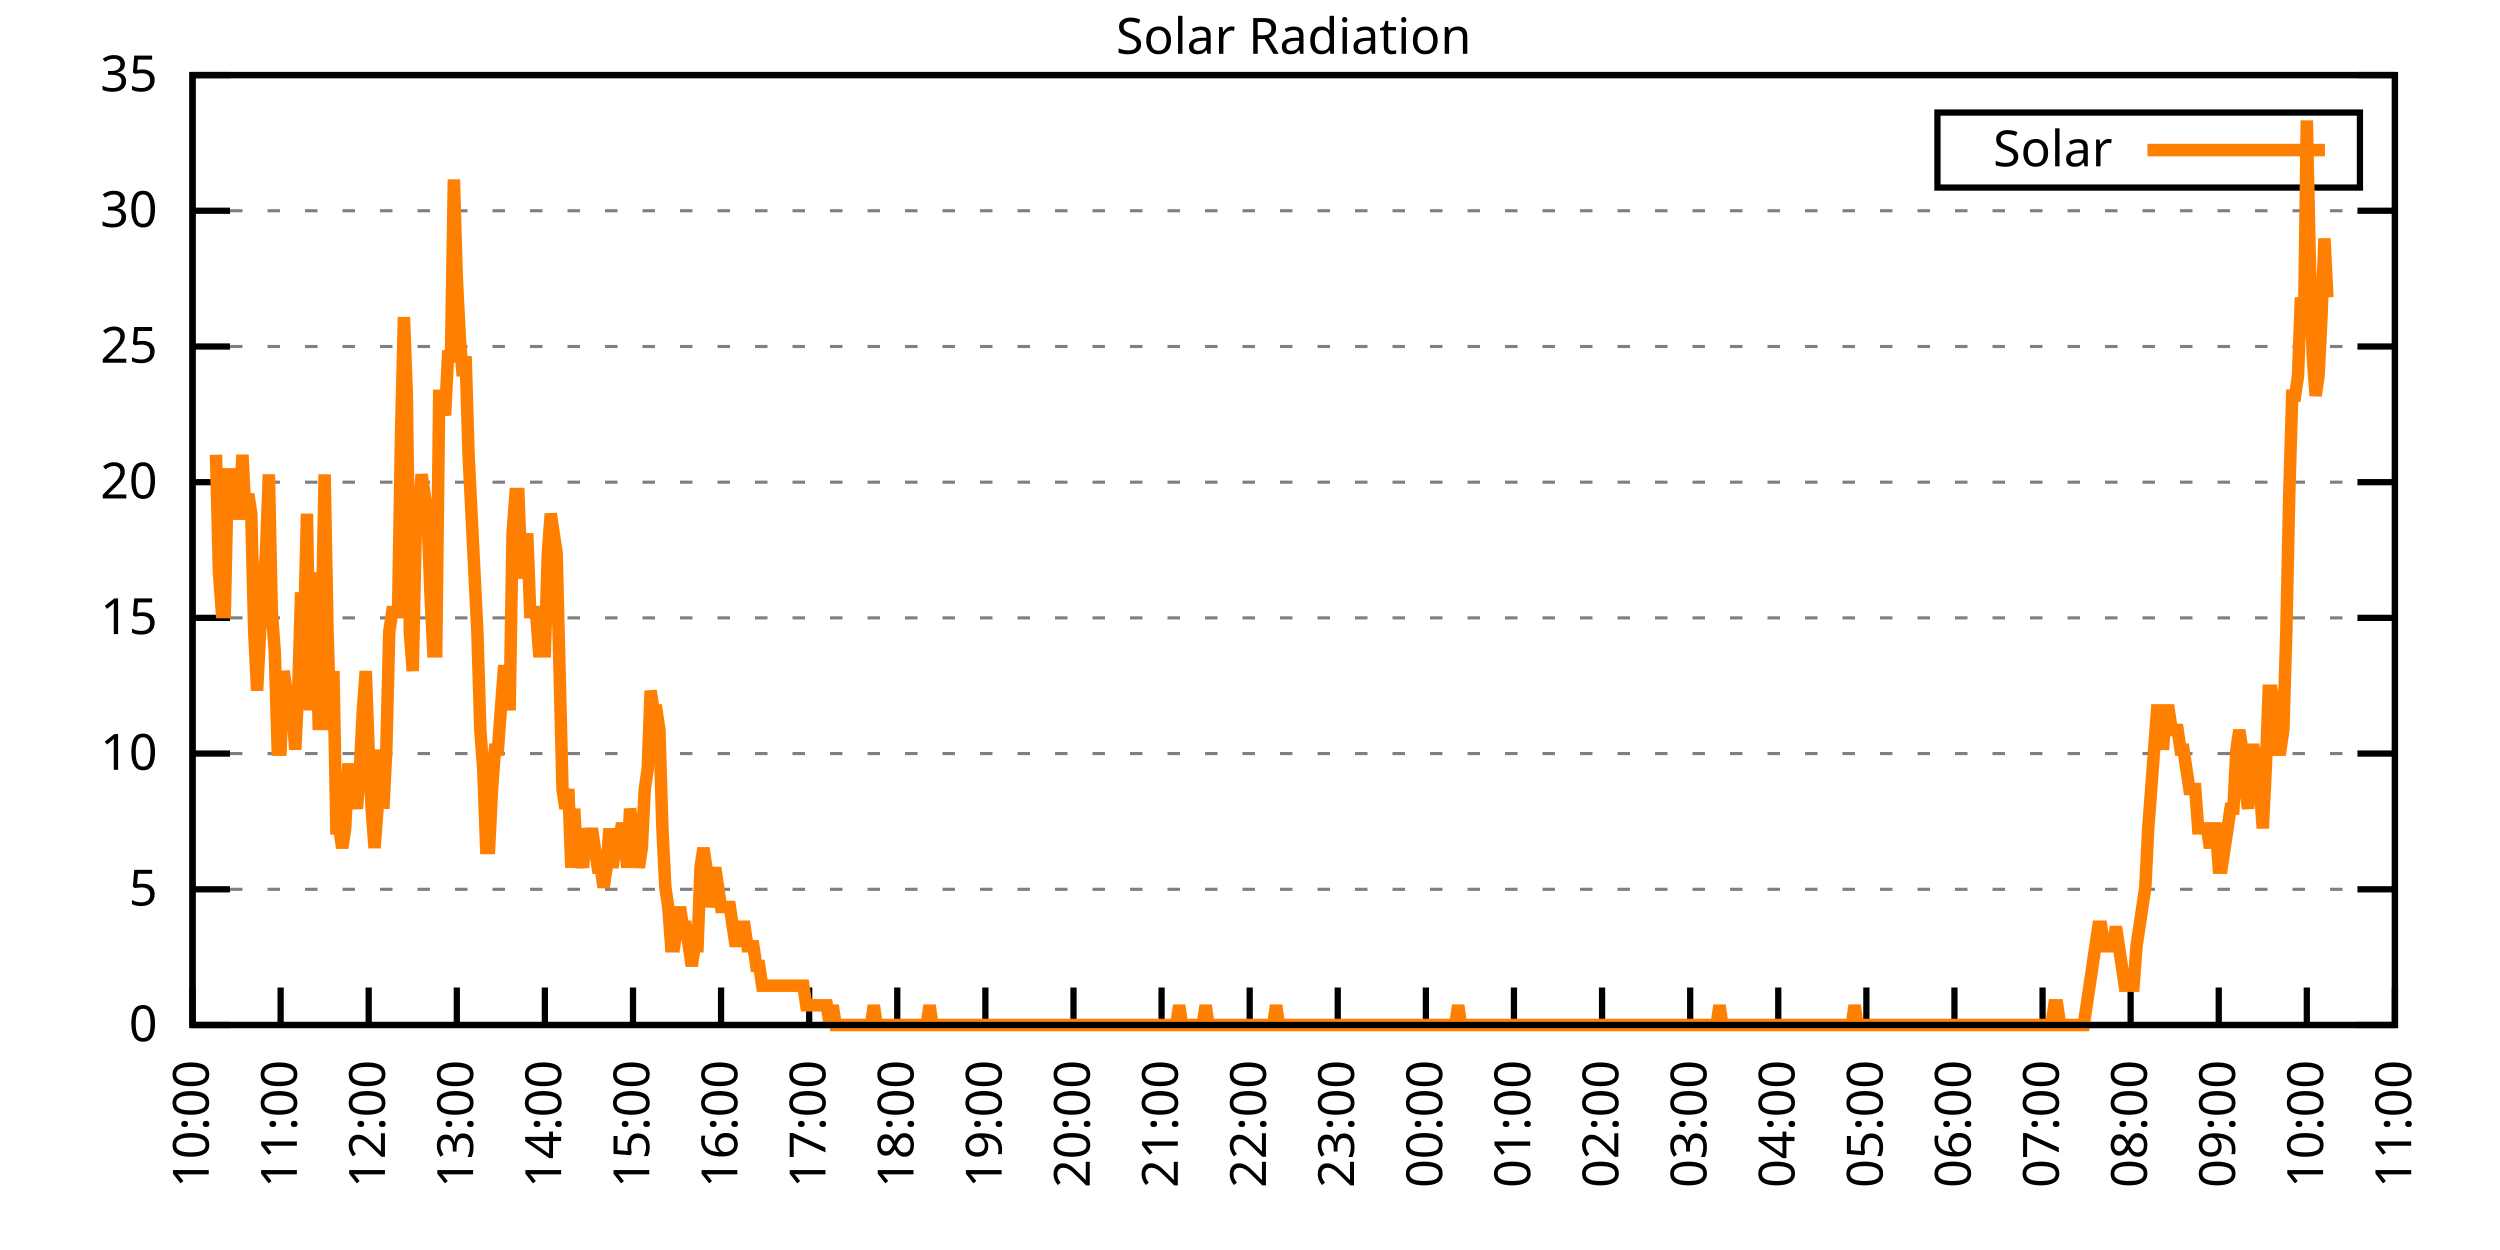
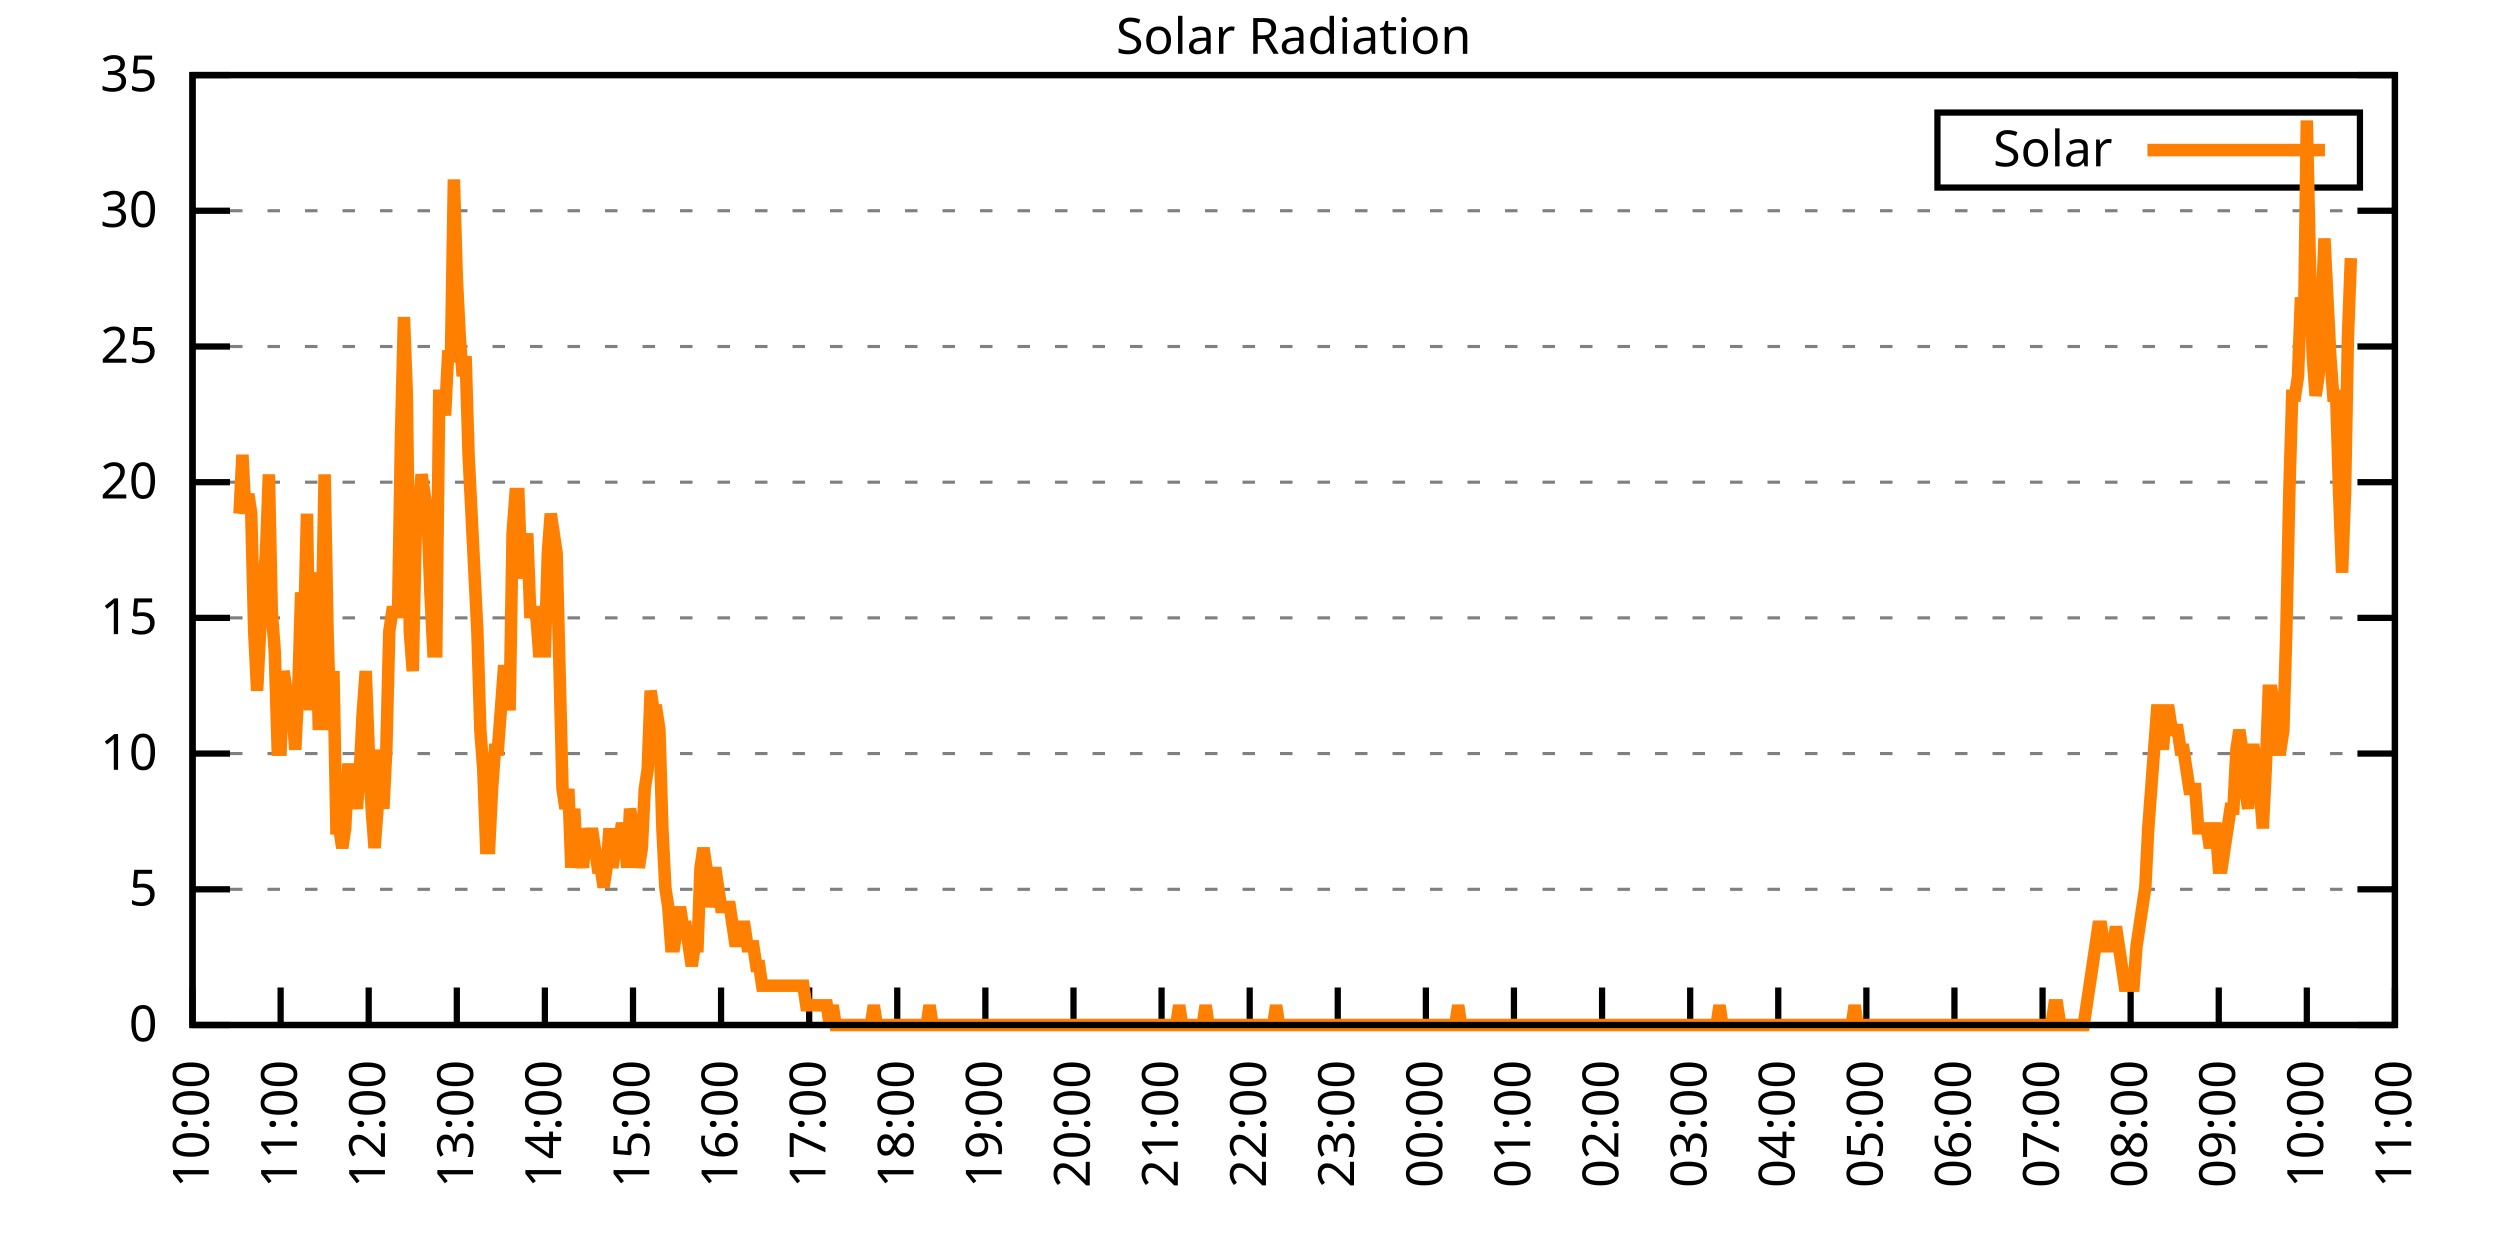
<svg xmlns="http://www.w3.org/2000/svg" xmlns:xlink="http://www.w3.org/1999/xlink" width="400" height="200" viewBox="0 0 400 200">
  <g id="gnuplot_canvas">
    <rect x="0" y="0" width="400" height="200" fill="none" />
    <defs>
      <circle id="gpDot" r="0.5" stroke-width="0.5" stroke="currentColor" />
      <path id="gpPt0" stroke-width="0.333" stroke="currentColor" d="M-1,0 h2 M0,-1 v2" />
      <path id="gpPt1" stroke-width="0.333" stroke="currentColor" d="M-1,-1 L1,1 M1,-1 L-1,1" />
      <path id="gpPt2" stroke-width="0.333" stroke="currentColor" d="M-1,0 L1,0 M0,-1 L0,1 M-1,-1 L1,1 M-1,1 L1,-1" />
      <rect id="gpPt3" stroke-width="0.333" stroke="currentColor" x="-1" y="-1" width="2" height="2" />
      <rect id="gpPt4" stroke-width="0.333" stroke="currentColor" fill="currentColor" x="-1" y="-1" width="2" height="2" />
      <circle id="gpPt5" stroke-width="0.333" stroke="currentColor" cx="0" cy="0" r="1" />
      <use xlink:href="#gpPt5" id="gpPt6" fill="currentColor" stroke="none" />
      <path id="gpPt7" stroke-width="0.333" stroke="currentColor" d="M0,-1.33 L-1.33,0.67 L1.33,0.67 z" />
      <use xlink:href="#gpPt7" id="gpPt8" fill="currentColor" stroke="none" />
      <use xlink:href="#gpPt7" id="gpPt9" stroke="currentColor" transform="rotate(180)" />
      <use xlink:href="#gpPt9" id="gpPt10" fill="currentColor" stroke="none" />
      <use xlink:href="#gpPt3" id="gpPt11" stroke="currentColor" transform="rotate(45)" />
      <use xlink:href="#gpPt11" id="gpPt12" fill="currentColor" stroke="none" />
      <path id="gpPt13" stroke-width="0.333" stroke="currentColor" d="M0,1.330 L1.265,0.411 L0.782,-1.067 L-0.782,-1.076 L-1.265,0.411 z" />
      <use xlink:href="#gpPt13" id="gpPt14" fill="currentColor" stroke="none" />
      <filter id="textbox" filterUnits="objectBoundingBox" x="0" y="0" height="1" width="1">
        <feFlood flood-color="white" flood-opacity="1" result="bgnd" />
        <feComposite in="SourceGraphic" in2="bgnd" operator="atop" />
      </filter>
      <filter id="greybox" filterUnits="objectBoundingBox" x="0" y="0" height="1" width="1">
        <feFlood flood-color="lightgrey" flood-opacity="1" result="grey" />
        <feComposite in="SourceGraphic" in2="grey" operator="atop" />
      </filter>
    </defs>
    <g fill="none" color="white" stroke="currentColor" stroke-width="1.00" stroke-linecap="butt" stroke-linejoin="miter">
</g>
    <g fill="none" color="black" stroke="currentColor" stroke-width="1.00" stroke-linecap="butt" stroke-linejoin="miter">
      <g stroke="none" shape-rendering="crispEdges">
        <polygon fill="rgb(255, 255, 255)" points="30.80,164.00 383.18,164.00 383.18,12.02 30.80,12.02 " />
      </g>
    </g>
    <g fill="none" color="black" stroke="currentColor" stroke-width="1.00" stroke-linecap="butt" stroke-linejoin="miter">
</g>
    <g fill="none" color="black" stroke="black" stroke-width="0.50" stroke-linecap="butt" stroke-linejoin="miter">
</g>
    <g fill="none" color="gray" stroke="currentColor" stroke-width="0.50" stroke-linecap="butt" stroke-linejoin="miter">
      <path stroke="gray" stroke-dasharray="2,4" class="gridline" d="M30.80,164.00 L383.19,164.00  " />
    </g>
    <g fill="none" color="gray" stroke="gray" stroke-width="1.00" stroke-linecap="butt" stroke-linejoin="miter">
</g>
    <g fill="none" color="black" stroke="currentColor" stroke-width="1.00" stroke-linecap="butt" stroke-linejoin="miter">
      <path stroke="black" d="M30.80,164.00 L36.80,164.00 M383.19,164.00 L377.19,164.00  " />
      <g transform="translate(25.20,166.60)" stroke="none" fill="black" font-family="Sans" font-size="8.00" text-anchor="end">
        <text>
          <tspan font-family="Sans"> 0</tspan>
        </text>
      </g>
    </g>
    <g fill="none" color="black" stroke="currentColor" stroke-width="1.00" stroke-linecap="butt" stroke-linejoin="miter">
</g>
    <g fill="none" color="black" stroke="black" stroke-width="0.50" stroke-linecap="butt" stroke-linejoin="miter">
</g>
    <g fill="none" color="gray" stroke="currentColor" stroke-width="0.50" stroke-linecap="butt" stroke-linejoin="miter">
      <path stroke="gray" stroke-dasharray="2,4" class="gridline" d="M30.80,142.29 L383.19,142.29  " />
    </g>
    <g fill="none" color="gray" stroke="gray" stroke-width="1.00" stroke-linecap="butt" stroke-linejoin="miter">
</g>
    <g fill="none" color="black" stroke="currentColor" stroke-width="1.00" stroke-linecap="butt" stroke-linejoin="miter">
      <path stroke="black" d="M30.80,142.29 L36.80,142.29 M383.19,142.29 L377.19,142.29  " />
      <g transform="translate(25.20,144.89)" stroke="none" fill="black" font-family="Sans" font-size="8.00" text-anchor="end">
        <text>
          <tspan font-family="Sans"> 5</tspan>
        </text>
      </g>
    </g>
    <g fill="none" color="black" stroke="currentColor" stroke-width="1.00" stroke-linecap="butt" stroke-linejoin="miter">
</g>
    <g fill="none" color="black" stroke="black" stroke-width="0.50" stroke-linecap="butt" stroke-linejoin="miter">
</g>
    <g fill="none" color="gray" stroke="currentColor" stroke-width="0.50" stroke-linecap="butt" stroke-linejoin="miter">
      <path stroke="gray" stroke-dasharray="2,4" class="gridline" d="M30.80,120.57 L383.19,120.57  " />
    </g>
    <g fill="none" color="gray" stroke="gray" stroke-width="1.00" stroke-linecap="butt" stroke-linejoin="miter">
</g>
    <g fill="none" color="black" stroke="currentColor" stroke-width="1.00" stroke-linecap="butt" stroke-linejoin="miter">
      <path stroke="black" d="M30.80,120.57 L36.80,120.57 M383.19,120.57 L377.19,120.57  " />
      <g transform="translate(25.20,123.17)" stroke="none" fill="black" font-family="Sans" font-size="8.00" text-anchor="end">
        <text>
          <tspan font-family="Sans"> 10</tspan>
        </text>
      </g>
    </g>
    <g fill="none" color="black" stroke="currentColor" stroke-width="1.00" stroke-linecap="butt" stroke-linejoin="miter">
</g>
    <g fill="none" color="black" stroke="black" stroke-width="0.50" stroke-linecap="butt" stroke-linejoin="miter">
</g>
    <g fill="none" color="gray" stroke="currentColor" stroke-width="0.50" stroke-linecap="butt" stroke-linejoin="miter">
      <path stroke="gray" stroke-dasharray="2,4" class="gridline" d="M30.80,98.86 L383.19,98.86  " />
    </g>
    <g fill="none" color="gray" stroke="gray" stroke-width="1.00" stroke-linecap="butt" stroke-linejoin="miter">
</g>
    <g fill="none" color="black" stroke="currentColor" stroke-width="1.00" stroke-linecap="butt" stroke-linejoin="miter">
      <path stroke="black" d="M30.80,98.86 L36.80,98.86 M383.19,98.86 L377.19,98.86  " />
      <g transform="translate(25.20,101.46)" stroke="none" fill="black" font-family="Sans" font-size="8.00" text-anchor="end">
        <text>
          <tspan font-family="Sans"> 15</tspan>
        </text>
      </g>
    </g>
    <g fill="none" color="black" stroke="currentColor" stroke-width="1.00" stroke-linecap="butt" stroke-linejoin="miter">
</g>
    <g fill="none" color="black" stroke="black" stroke-width="0.50" stroke-linecap="butt" stroke-linejoin="miter">
</g>
    <g fill="none" color="gray" stroke="currentColor" stroke-width="0.50" stroke-linecap="butt" stroke-linejoin="miter">
      <path stroke="gray" stroke-dasharray="2,4" class="gridline" d="M30.80,77.15 L383.19,77.15  " />
    </g>
    <g fill="none" color="gray" stroke="gray" stroke-width="1.00" stroke-linecap="butt" stroke-linejoin="miter">
</g>
    <g fill="none" color="black" stroke="currentColor" stroke-width="1.00" stroke-linecap="butt" stroke-linejoin="miter">
      <path stroke="black" d="M30.80,77.15 L36.80,77.15 M383.19,77.15 L377.19,77.15  " />
      <g transform="translate(25.20,79.75)" stroke="none" fill="black" font-family="Sans" font-size="8.00" text-anchor="end">
        <text>
          <tspan font-family="Sans"> 20</tspan>
        </text>
      </g>
    </g>
    <g fill="none" color="black" stroke="currentColor" stroke-width="1.00" stroke-linecap="butt" stroke-linejoin="miter">
</g>
    <g fill="none" color="black" stroke="black" stroke-width="0.50" stroke-linecap="butt" stroke-linejoin="miter">
</g>
    <g fill="none" color="gray" stroke="currentColor" stroke-width="0.50" stroke-linecap="butt" stroke-linejoin="miter">
      <path stroke="gray" stroke-dasharray="2,4" class="gridline" d="M30.80,55.44 L383.19,55.44  " />
    </g>
    <g fill="none" color="gray" stroke="gray" stroke-width="1.00" stroke-linecap="butt" stroke-linejoin="miter">
</g>
    <g fill="none" color="black" stroke="currentColor" stroke-width="1.00" stroke-linecap="butt" stroke-linejoin="miter">
      <path stroke="black" d="M30.80,55.44 L36.80,55.44 M383.19,55.44 L377.19,55.44  " />
      <g transform="translate(25.20,58.04)" stroke="none" fill="black" font-family="Sans" font-size="8.00" text-anchor="end">
        <text>
          <tspan font-family="Sans"> 25</tspan>
        </text>
      </g>
    </g>
    <g fill="none" color="black" stroke="currentColor" stroke-width="1.00" stroke-linecap="butt" stroke-linejoin="miter">
</g>
    <g fill="none" color="black" stroke="black" stroke-width="0.50" stroke-linecap="butt" stroke-linejoin="miter">
</g>
    <g fill="none" color="gray" stroke="currentColor" stroke-width="0.50" stroke-linecap="butt" stroke-linejoin="miter">
      <path stroke="gray" stroke-dasharray="2,4" class="gridline" d="M30.80,33.72 L383.19,33.72  " />
    </g>
    <g fill="none" color="gray" stroke="gray" stroke-width="1.00" stroke-linecap="butt" stroke-linejoin="miter">
</g>
    <g fill="none" color="black" stroke="currentColor" stroke-width="1.00" stroke-linecap="butt" stroke-linejoin="miter">
      <path stroke="black" d="M30.80,33.72 L36.80,33.72 M383.19,33.72 L377.19,33.72  " />
      <g transform="translate(25.20,36.32)" stroke="none" fill="black" font-family="Sans" font-size="8.00" text-anchor="end">
        <text>
          <tspan font-family="Sans"> 30</tspan>
        </text>
      </g>
    </g>
    <g fill="none" color="black" stroke="currentColor" stroke-width="1.00" stroke-linecap="butt" stroke-linejoin="miter">
</g>
    <g fill="none" color="black" stroke="black" stroke-width="0.50" stroke-linecap="butt" stroke-linejoin="miter">
</g>
    <g fill="none" color="gray" stroke="currentColor" stroke-width="0.50" stroke-linecap="butt" stroke-linejoin="miter">
      <path stroke="gray" stroke-dasharray="2,4" class="gridline" d="M30.80,12.01 L383.19,12.01  " />
    </g>
    <g fill="none" color="gray" stroke="gray" stroke-width="1.00" stroke-linecap="butt" stroke-linejoin="miter">
</g>
    <g fill="none" color="black" stroke="currentColor" stroke-width="1.00" stroke-linecap="butt" stroke-linejoin="miter">
      <path stroke="black" d="M30.80,12.01 L36.80,12.01 M383.19,12.01 L377.19,12.01  " />
      <g transform="translate(25.20,14.61)" stroke="none" fill="black" font-family="Sans" font-size="8.00" text-anchor="end">
        <text>
          <tspan font-family="Sans"> 35</tspan>
        </text>
      </g>
    </g>
    <g fill="none" color="black" stroke="currentColor" stroke-width="1.00" stroke-linecap="butt" stroke-linejoin="miter">
      <path stroke="black" d="M30.80,164.00 L30.80,158.00  " />
      <g transform="translate(33.40,169.60) rotate(270.00)" stroke="none" fill="black" font-family="Sans" font-size="8.00" text-anchor="end">
        <text>
          <tspan font-family="Sans">10:00</tspan>
        </text>
      </g>
    </g>
    <g fill="none" color="black" stroke="currentColor" stroke-width="1.00" stroke-linecap="butt" stroke-linejoin="miter">
      <path stroke="black" d="M44.90,164.00 L44.90,158.00  " />
      <g transform="translate(47.50,169.60) rotate(270.00)" stroke="none" fill="black" font-family="Sans" font-size="8.00" text-anchor="end">
        <text>
          <tspan font-family="Sans">11:00</tspan>
        </text>
      </g>
    </g>
    <g fill="none" color="black" stroke="currentColor" stroke-width="1.00" stroke-linecap="butt" stroke-linejoin="miter">
      <path stroke="black" d="M58.99,164.00 L58.99,158.00  " />
      <g transform="translate(61.59,169.60) rotate(270.00)" stroke="none" fill="black" font-family="Sans" font-size="8.00" text-anchor="end">
        <text>
          <tspan font-family="Sans">12:00</tspan>
        </text>
      </g>
    </g>
    <g fill="none" color="black" stroke="currentColor" stroke-width="1.00" stroke-linecap="butt" stroke-linejoin="miter">
      <path stroke="black" d="M73.09,164.00 L73.09,158.00  " />
      <g transform="translate(75.69,169.60) rotate(270.00)" stroke="none" fill="black" font-family="Sans" font-size="8.00" text-anchor="end">
        <text>
          <tspan font-family="Sans">13:00</tspan>
        </text>
      </g>
    </g>
    <g fill="none" color="black" stroke="currentColor" stroke-width="1.00" stroke-linecap="butt" stroke-linejoin="miter">
      <path stroke="black" d="M87.18,164.00 L87.18,158.00  " />
      <g transform="translate(89.78,169.60) rotate(270.00)" stroke="none" fill="black" font-family="Sans" font-size="8.00" text-anchor="end">
        <text>
          <tspan font-family="Sans">14:00</tspan>
        </text>
      </g>
    </g>
    <g fill="none" color="black" stroke="currentColor" stroke-width="1.00" stroke-linecap="butt" stroke-linejoin="miter">
      <path stroke="black" d="M101.28,164.00 L101.28,158.00  " />
      <g transform="translate(103.88,169.60) rotate(270.00)" stroke="none" fill="black" font-family="Sans" font-size="8.00" text-anchor="end">
        <text>
          <tspan font-family="Sans">15:00</tspan>
        </text>
      </g>
    </g>
    <g fill="none" color="black" stroke="currentColor" stroke-width="1.00" stroke-linecap="butt" stroke-linejoin="miter">
      <path stroke="black" d="M115.37,164.00 L115.37,158.00  " />
      <g transform="translate(117.97,169.60) rotate(270.00)" stroke="none" fill="black" font-family="Sans" font-size="8.00" text-anchor="end">
        <text>
          <tspan font-family="Sans">16:00</tspan>
        </text>
      </g>
    </g>
    <g fill="none" color="black" stroke="currentColor" stroke-width="1.00" stroke-linecap="butt" stroke-linejoin="miter">
      <path stroke="black" d="M129.47,164.00 L129.47,158.00  " />
      <g transform="translate(132.07,169.60) rotate(270.00)" stroke="none" fill="black" font-family="Sans" font-size="8.00" text-anchor="end">
        <text>
          <tspan font-family="Sans">17:00</tspan>
        </text>
      </g>
    </g>
    <g fill="none" color="black" stroke="currentColor" stroke-width="1.00" stroke-linecap="butt" stroke-linejoin="miter">
      <path stroke="black" d="M143.56,164.00 L143.56,158.00  " />
      <g transform="translate(146.16,169.60) rotate(270.00)" stroke="none" fill="black" font-family="Sans" font-size="8.00" text-anchor="end">
        <text>
          <tspan font-family="Sans">18:00</tspan>
        </text>
      </g>
    </g>
    <g fill="none" color="black" stroke="currentColor" stroke-width="1.00" stroke-linecap="butt" stroke-linejoin="miter">
      <path stroke="black" d="M157.66,164.00 L157.66,158.00  " />
      <g transform="translate(160.26,169.60) rotate(270.00)" stroke="none" fill="black" font-family="Sans" font-size="8.00" text-anchor="end">
        <text>
          <tspan font-family="Sans">19:00</tspan>
        </text>
      </g>
    </g>
    <g fill="none" color="black" stroke="currentColor" stroke-width="1.00" stroke-linecap="butt" stroke-linejoin="miter">
      <path stroke="black" d="M171.76,164.00 L171.76,158.00  " />
      <g transform="translate(174.36,169.60) rotate(270.00)" stroke="none" fill="black" font-family="Sans" font-size="8.00" text-anchor="end">
        <text>
          <tspan font-family="Sans">20:00</tspan>
        </text>
      </g>
    </g>
    <g fill="none" color="black" stroke="currentColor" stroke-width="1.00" stroke-linecap="butt" stroke-linejoin="miter">
      <path stroke="black" d="M185.85,164.00 L185.85,158.00  " />
      <g transform="translate(188.45,169.60) rotate(270.00)" stroke="none" fill="black" font-family="Sans" font-size="8.00" text-anchor="end">
        <text>
          <tspan font-family="Sans">21:00</tspan>
        </text>
      </g>
    </g>
    <g fill="none" color="black" stroke="currentColor" stroke-width="1.00" stroke-linecap="butt" stroke-linejoin="miter">
      <path stroke="black" d="M199.95,164.00 L199.95,158.00  " />
      <g transform="translate(202.55,169.60) rotate(270.00)" stroke="none" fill="black" font-family="Sans" font-size="8.00" text-anchor="end">
        <text>
          <tspan font-family="Sans">22:00</tspan>
        </text>
      </g>
    </g>
    <g fill="none" color="black" stroke="currentColor" stroke-width="1.00" stroke-linecap="butt" stroke-linejoin="miter">
      <path stroke="black" d="M214.04,164.00 L214.04,158.00  " />
      <g transform="translate(216.64,169.60) rotate(270.00)" stroke="none" fill="black" font-family="Sans" font-size="8.00" text-anchor="end">
        <text>
          <tspan font-family="Sans">23:00</tspan>
        </text>
      </g>
    </g>
    <g fill="none" color="black" stroke="currentColor" stroke-width="1.00" stroke-linecap="butt" stroke-linejoin="miter">
      <path stroke="black" d="M228.14,164.00 L228.14,158.00  " />
      <g transform="translate(230.74,169.60) rotate(270.00)" stroke="none" fill="black" font-family="Sans" font-size="8.00" text-anchor="end">
        <text>
          <tspan font-family="Sans">00:00</tspan>
        </text>
      </g>
    </g>
    <g fill="none" color="black" stroke="currentColor" stroke-width="1.00" stroke-linecap="butt" stroke-linejoin="miter">
      <path stroke="black" d="M242.23,164.00 L242.23,158.00  " />
      <g transform="translate(244.83,169.60) rotate(270.00)" stroke="none" fill="black" font-family="Sans" font-size="8.00" text-anchor="end">
        <text>
          <tspan font-family="Sans">01:00</tspan>
        </text>
      </g>
    </g>
    <g fill="none" color="black" stroke="currentColor" stroke-width="1.00" stroke-linecap="butt" stroke-linejoin="miter">
      <path stroke="black" d="M256.33,164.00 L256.33,158.00  " />
      <g transform="translate(258.93,169.60) rotate(270.00)" stroke="none" fill="black" font-family="Sans" font-size="8.00" text-anchor="end">
        <text>
          <tspan font-family="Sans">02:00</tspan>
        </text>
      </g>
    </g>
    <g fill="none" color="black" stroke="currentColor" stroke-width="1.00" stroke-linecap="butt" stroke-linejoin="miter">
      <path stroke="black" d="M270.43,164.00 L270.43,158.00  " />
      <g transform="translate(273.03,169.60) rotate(270.00)" stroke="none" fill="black" font-family="Sans" font-size="8.00" text-anchor="end">
        <text>
          <tspan font-family="Sans">03:00</tspan>
        </text>
      </g>
    </g>
    <g fill="none" color="black" stroke="currentColor" stroke-width="1.00" stroke-linecap="butt" stroke-linejoin="miter">
      <path stroke="black" d="M284.52,164.00 L284.52,158.00  " />
      <g transform="translate(287.12,169.60) rotate(270.00)" stroke="none" fill="black" font-family="Sans" font-size="8.00" text-anchor="end">
        <text>
          <tspan font-family="Sans">04:00</tspan>
        </text>
      </g>
    </g>
    <g fill="none" color="black" stroke="currentColor" stroke-width="1.00" stroke-linecap="butt" stroke-linejoin="miter">
      <path stroke="black" d="M298.62,164.00 L298.62,158.00  " />
      <g transform="translate(301.22,169.60) rotate(270.00)" stroke="none" fill="black" font-family="Sans" font-size="8.00" text-anchor="end">
        <text>
          <tspan font-family="Sans">05:00</tspan>
        </text>
      </g>
    </g>
    <g fill="none" color="black" stroke="currentColor" stroke-width="1.00" stroke-linecap="butt" stroke-linejoin="miter">
      <path stroke="black" d="M312.71,164.00 L312.71,158.00  " />
      <g transform="translate(315.31,169.60) rotate(270.00)" stroke="none" fill="black" font-family="Sans" font-size="8.00" text-anchor="end">
        <text>
          <tspan font-family="Sans">06:00</tspan>
        </text>
      </g>
    </g>
    <g fill="none" color="black" stroke="currentColor" stroke-width="1.00" stroke-linecap="butt" stroke-linejoin="miter">
      <path stroke="black" d="M326.81,164.00 L326.81,158.00  " />
      <g transform="translate(329.41,169.60) rotate(270.00)" stroke="none" fill="black" font-family="Sans" font-size="8.00" text-anchor="end">
        <text>
          <tspan font-family="Sans">07:00</tspan>
        </text>
      </g>
    </g>
    <g fill="none" color="black" stroke="currentColor" stroke-width="1.00" stroke-linecap="butt" stroke-linejoin="miter">
      <path stroke="black" d="M340.90,164.00 L340.90,158.00  " />
      <g transform="translate(343.50,169.60) rotate(270.00)" stroke="none" fill="black" font-family="Sans" font-size="8.00" text-anchor="end">
        <text>
          <tspan font-family="Sans">08:00</tspan>
        </text>
      </g>
    </g>
    <g fill="none" color="black" stroke="currentColor" stroke-width="1.00" stroke-linecap="butt" stroke-linejoin="miter">
      <path stroke="black" d="M355.00,164.00 L355.00,158.00  " />
      <g transform="translate(357.60,169.60) rotate(270.00)" stroke="none" fill="black" font-family="Sans" font-size="8.00" text-anchor="end">
        <text>
          <tspan font-family="Sans">09:00</tspan>
        </text>
      </g>
    </g>
    <g fill="none" color="black" stroke="currentColor" stroke-width="1.00" stroke-linecap="butt" stroke-linejoin="miter">
      <path stroke="black" d="M369.09,164.00 L369.09,158.00  " />
      <g transform="translate(371.69,169.60) rotate(270.00)" stroke="none" fill="black" font-family="Sans" font-size="8.00" text-anchor="end">
        <text>
          <tspan font-family="Sans">10:00</tspan>
        </text>
      </g>
    </g>
    <g fill="none" color="black" stroke="currentColor" stroke-width="1.00" stroke-linecap="butt" stroke-linejoin="miter">
      <path stroke="black" d="M383.19,164.00 L383.19,158.00  " />
      <g transform="translate(385.79,169.60) rotate(270.00)" stroke="none" fill="black" font-family="Sans" font-size="8.00" text-anchor="end">
        <text>
          <tspan font-family="Sans">11:00</tspan>
        </text>
      </g>
    </g>
    <g fill="none" color="black" stroke="currentColor" stroke-width="1.00" stroke-linecap="butt" stroke-linejoin="miter">
</g>
    <g fill="none" color="black" stroke="currentColor" stroke-width="1.00" stroke-linecap="butt" stroke-linejoin="miter">
      <path stroke="black" d="M30.80,12.01 L30.80,164.00 L383.19,164.00 L383.19,12.01 L30.80,12.01 Z  " />
    </g>
    <g fill="none" color="black" stroke="currentColor" stroke-width="1.00" stroke-linecap="butt" stroke-linejoin="miter">
</g>
    <g fill="none" color="black" stroke="currentColor" stroke-width="1.00" stroke-linecap="butt" stroke-linejoin="miter">
      <path stroke="black" d="M309.99,30.01 L309.99,18.01 L377.59,18.01 L377.59,30.01 L309.99,30.01 Z  " />
    </g>
    <g id="Solar_Radiation_plot_1">
      <g fill="none" color="white" stroke="black" stroke-width="2.00" stroke-linecap="butt" stroke-linejoin="miter">
</g>
      <g fill="none" color="black" stroke="currentColor" stroke-width="2.00" stroke-linecap="butt" stroke-linejoin="miter">
        <g transform="translate(337.99,26.61)" stroke="none" fill="black" font-family="Sans" font-size="8.00" text-anchor="end">
          <text>
            <tspan font-family="Sans">Solar</tspan>
          </text>
        </g>
      </g>
      <g fill="none" color="black" stroke="currentColor" stroke-width="2.00" stroke-linecap="butt" stroke-linejoin="miter">
-         <path stroke="rgb(255, 127,   0)" d="M343.59,24.01 L371.99,24.01 M34.56,72.76 L35.03,91.63 L35.50,97.93 L35.97,97.93 L36.44,75.90 L36.91,75.90   L37.38,82.19 L37.85,82.19 L38.32,82.19 L38.79,72.76 L39.26,82.19 L39.73,79.05 L40.20,82.19 L40.67,101.07   L41.14,110.51 L41.61,101.07 L42.08,94.78 L42.55,88.49 L43.02,75.90 L43.49,97.93 L43.96,104.22 L44.43,119.95   L44.90,119.95 L45.37,107.37 L45.84,110.51 L46.31,113.66 L46.78,113.66 L47.24,119.95 L47.71,110.51 L48.18,94.78   L48.65,101.07 L49.12,82.19 L49.59,113.66 L50.06,94.78 L50.53,91.63 L51.00,116.80 L51.47,101.07 L51.94,75.90   L52.41,101.07 L52.88,116.80 L53.35,107.37 L53.82,132.54 L54.29,132.54 L54.76,135.68 L55.23,132.54 L55.70,123.10   L56.17,123.10 L56.64,126.24 L57.11,129.39 L57.58,123.10 L58.05,113.66 L58.52,107.37 L58.99,119.95 L59.46,129.39   L59.93,135.68 L60.40,129.39 L60.87,119.95 L61.34,129.39 L61.81,119.95 L62.28,101.07 L62.75,97.93 L63.22,97.93   L63.69,97.93 L64.16,69.61 L64.63,50.73 L65.10,63.32 L65.57,101.07 L66.04,107.37 L66.51,85.34 L66.98,82.19   L67.45,75.90 L67.92,79.05 L68.39,82.19 L68.86,94.78 L69.33,104.22 L69.80,104.22 L70.27,63.32 L70.74,63.32   L71.21,66.46 L71.68,57.02 L72.15,57.02 L72.62,28.71 L73.09,44.44 L73.56,53.88 L74.03,60.17 L74.50,57.02   L74.97,72.76 L75.44,82.19 L75.91,91.63 L76.38,101.07 L76.85,116.80 L77.32,123.10 L77.79,135.68 L78.26,135.68   L78.73,126.24 L79.19,119.95 L79.66,119.95 L80.13,113.66 L80.60,107.37 L81.07,107.37 L81.54,113.66 L82.01,85.34   L82.48,79.05 L82.95,79.05 L83.42,91.63 L83.89,91.63 L84.36,85.34 L84.83,97.93 L85.30,97.93 L85.77,97.93   L86.24,104.22 L86.71,104.22 L87.18,104.22 L87.65,88.49 L88.12,82.19 L88.59,85.34 L89.06,88.49 L89.53,107.37   L90.00,126.24 L90.47,129.39 L90.94,126.24 L91.41,138.83 L91.88,129.39 L92.35,138.83 L92.82,135.68 L93.29,138.83   L93.76,132.54 L94.23,135.68 L94.70,132.54 L95.17,135.68 L95.64,138.83 L96.11,138.83 L96.58,141.98 L97.05,138.83   L97.52,132.54 L97.99,138.83 L98.46,135.68 L98.93,135.68 L99.40,132.54 L99.87,132.54 L100.34,138.83 L100.81,129.39   L101.28,132.54 L101.75,132.54 L102.22,138.83 L102.69,135.68 L103.16,126.24 L103.63,123.10 L104.10,110.51 L104.57,113.66   L105.04,113.66 L105.51,116.80 L105.98,132.54 L106.45,141.98 L106.92,145.12 L107.39,151.41 L107.86,151.41 L108.33,148.27   L108.80,145.12 L109.27,148.27 L109.74,148.27 L110.21,151.41 L110.68,154.56 L111.14,151.41 L111.61,151.41 L112.08,138.83   L112.55,135.68 L113.02,138.83 L113.49,145.12 L113.96,141.98 L114.43,138.83 L114.90,141.98 L115.37,145.12 L115.84,145.12   L116.31,145.12 L116.78,145.12 L117.25,148.27 L117.72,151.41 L118.19,148.27 L118.66,148.27 L119.13,148.27 L119.60,151.41   L120.07,151.41 L120.54,151.41 L121.01,154.56 L121.48,154.56 L121.95,157.71 L122.42,157.71 L122.89,157.71 L123.36,157.71   L123.83,157.71 L124.30,157.71 L124.77,157.71 L125.24,157.71 L125.71,157.71 L126.18,157.71 L126.65,157.71 L127.12,157.71   L127.59,157.71 L128.06,157.71 L128.53,157.71 L129.00,160.85 L129.47,160.85 L129.94,160.85 L130.41,160.85 L130.88,160.85   L131.35,160.85 L131.82,160.85 L132.29,160.85 L132.76,164.00 L133.23,160.85 L133.70,164.00 L134.17,164.00 L134.64,164.00   L135.11,164.00 L135.58,164.00 L136.05,164.00 L136.52,164.00 L136.99,164.00 L137.46,164.00 L137.93,164.00 L138.40,164.00   L138.87,164.00 L139.34,164.00 L139.81,160.85 L140.28,164.00 L140.75,164.00 L141.22,164.00 L141.69,164.00 L142.16,164.00   L142.63,164.00 L143.09,164.00 L143.56,164.00 L144.03,164.00 L144.50,164.00 L144.97,164.00 L145.44,164.00 L145.91,164.00   L146.38,164.00 L146.85,164.00 L147.32,164.00 L147.79,164.00 L148.26,164.00 L148.73,160.85 L149.20,164.00 L149.67,164.00   L150.14,164.00 L150.61,164.00 L151.08,164.00 L151.55,164.00 L152.02,164.00 L152.49,164.00 L152.96,164.00 L153.43,164.00   L153.90,164.00 L154.37,164.00 L154.84,164.00 L155.31,164.00 L155.78,164.00 L156.25,164.00 L156.72,164.00 L157.19,164.00   L157.66,164.00 L158.13,164.00 L158.60,164.00 L159.07,164.00 L159.54,164.00 L160.01,164.00 L160.48,164.00 L160.95,164.00   L161.42,164.00 L161.89,164.00 L162.36,164.00 L162.83,164.00 L163.30,164.00 L163.77,164.00 L164.24,164.00 L164.71,164.00   L165.18,164.00 L165.65,164.00 L166.12,164.00 L166.59,164.00 L167.06,164.00 L167.53,164.00 L168.00,164.00 L168.47,164.00   L168.94,164.00 L169.41,164.00 L169.88,164.00 L170.35,164.00 L170.82,164.00 L171.29,164.00 L171.76,164.00 L172.23,164.00   L172.70,164.00 L173.17,164.00 L173.64,164.00 L174.11,164.00 L174.58,164.00 L175.04,164.00 L175.51,164.00 L175.98,164.00   L176.45,164.00 L176.92,164.00 L177.39,164.00 L177.86,164.00 L178.33,164.00 L178.80,164.00 L179.27,164.00 L179.74,164.00   L180.21,164.00 L180.68,164.00 L181.15,164.00 L181.62,164.00 L182.09,164.00 L182.56,164.00 L183.03,164.00 L183.50,164.00   L183.97,164.00 L184.44,164.00 L184.91,164.00 L185.38,164.00 L185.85,164.00 L186.32,164.00 L186.79,164.00 L187.26,164.00   L187.73,164.00 L188.20,164.00 L188.67,160.85 L189.14,164.00 L189.61,164.00 L190.08,164.00 L190.55,164.00 L191.02,164.00   L191.49,164.00 L191.96,164.00 L192.43,164.00 L192.90,160.85 L193.37,164.00 L193.84,164.00 L194.31,164.00 L194.78,164.00   L195.25,164.00 L195.72,164.00 L196.19,164.00 L196.66,164.00 L197.13,164.00 L197.60,164.00 L198.07,164.00 L198.54,164.00   L199.01,164.00 L199.48,164.00 L199.95,164.00 L200.42,164.00 L200.89,164.00 L201.36,164.00 L201.83,164.00 L202.30,164.00   L202.77,164.00 L203.24,164.00 L203.71,164.00 L204.18,160.85 L204.65,164.00 L205.12,164.00 L205.59,164.00 L206.06,164.00   L206.53,164.00 L207.00,164.00 L207.46,164.00 L207.93,164.00 L208.40,164.00 L208.87,164.00 L209.34,164.00 L209.81,164.00   L210.28,164.00 L210.75,164.00 L211.22,164.00 L211.69,164.00 L212.16,164.00 L212.63,164.00 L213.10,164.00 L213.57,164.00   L214.04,164.00 L214.51,164.00 L214.98,164.00 L215.45,164.00 L215.92,164.00 L216.39,164.00 L216.86,164.00 L217.33,164.00   L217.80,164.00 L218.27,164.00 L218.74,164.00 L219.21,164.00 L219.68,164.00 L220.15,164.00 L220.62,164.00 L221.09,164.00   L221.56,164.00 L222.03,164.00 L222.50,164.00 L222.97,164.00 L223.44,164.00 L223.91,164.00 L224.38,164.00 L224.85,164.00   L225.32,164.00 L225.79,164.00 L226.26,164.00 L226.73,164.00 L227.20,164.00 L227.67,164.00 L228.14,164.00 L228.61,164.00   L229.08,164.00 L229.55,164.00 L230.02,164.00 L230.49,164.00 L230.96,164.00 L231.43,164.00 L231.90,164.00 L232.37,164.00   L232.84,164.00 L233.31,160.85 L233.78,164.00 L234.25,164.00 L234.72,164.00 L235.19,164.00 L235.66,164.00 L236.13,164.00   L236.60,164.00 L237.07,164.00 L237.54,164.00 L238.01,164.00 L238.48,164.00 L238.95,164.00 L239.41,164.00 L239.88,164.00   L240.35,164.00 L240.82,164.00 L241.29,164.00 L241.76,164.00 L242.23,164.00 L242.70,164.00 L243.17,164.00 L243.64,164.00   L244.11,164.00 L244.58,164.00 L245.05,164.00 L245.52,164.00 L245.99,164.00 L246.46,164.00 L246.93,164.00 L247.40,164.00   L247.87,164.00 L248.34,164.00 L248.81,164.00 L249.28,164.00 L249.75,164.00 L250.22,164.00 L250.69,164.00 L251.16,164.00   L251.63,164.00 L252.10,164.00 L252.57,164.00 L253.04,164.00 L253.51,164.00 L253.98,164.00 L254.45,164.00 L254.92,164.00   L255.39,164.00 L255.86,164.00 L256.33,164.00 L256.80,164.00 L257.27,164.00 L257.74,164.00 L258.21,164.00 L258.68,164.00   L259.15,164.00 L259.62,164.00 L260.09,164.00 L260.56,164.00 L261.03,164.00 L261.50,164.00 L261.97,164.00 L262.44,164.00   L262.91,164.00 L263.38,164.00 L263.85,164.00 L264.32,164.00 L264.79,164.00 L265.26,164.00 L265.73,164.00 L266.20,164.00   L266.67,164.00 L267.14,164.00 L267.61,164.00 L268.08,164.00 L268.55,164.00 L269.02,164.00 L269.49,164.00 L269.96,164.00   L270.43,164.00 L270.90,164.00 L271.36,164.00 L271.83,164.00 L272.30,164.00 L272.77,164.00 L273.24,164.00 L273.71,164.00   L274.18,164.00 L274.65,164.00 L275.12,160.85 L275.59,164.00 L276.06,164.00 L276.53,164.00 L277.00,164.00 L277.47,164.00   L277.94,164.00 L278.41,164.00 L278.88,164.00 L279.35,164.00 L279.82,164.00 L280.29,164.00 L280.76,164.00 L281.23,164.00   L281.70,164.00 L282.17,164.00 L282.64,164.00 L283.11,164.00 L283.58,164.00 L284.05,164.00 L284.52,164.00 L284.99,164.00   L285.46,164.00 L285.93,164.00 L286.40,164.00 L286.87,164.00 L287.34,164.00 L287.81,164.00 L288.28,164.00 L288.75,164.00   L289.22,164.00 L289.69,164.00 L290.16,164.00 L290.63,164.00 L291.10,164.00 L291.57,164.00 L292.04,164.00 L292.51,164.00   L292.98,164.00 L293.45,164.00 L293.92,164.00 L294.39,164.00 L294.86,164.00 L295.33,164.00 L295.80,164.00 L296.27,164.00   L296.74,160.85 L297.21,164.00 L297.68,164.00 L298.15,164.00 L298.62,164.00 L299.09,164.00 L299.56,164.00 L300.03,164.00   L300.50,164.00 L300.97,164.00 L301.44,164.00 L301.91,164.00 L302.38,164.00 L302.85,164.00 L303.31,164.00 L303.78,164.00   L304.25,164.00 L304.72,164.00 L305.19,164.00 L305.66,164.00 L306.13,164.00 L306.60,164.00 L307.07,164.00 L307.54,164.00   L308.01,164.00 L308.48,164.00 L308.95,164.00 L309.42,164.00 L309.89,164.00 L310.36,164.00 L310.83,164.00 L311.30,164.00   L311.77,164.00 L312.24,164.00 L312.71,164.00 L313.18,164.00 L313.65,164.00 L314.12,164.00 L314.59,164.00 L315.06,164.00   L315.53,164.00 L316.00,164.00 L316.47,164.00 L316.94,164.00 L317.41,164.00 L317.88,164.00 L318.35,164.00 L318.82,164.00   L319.29,164.00 L319.76,164.00 L320.23,164.00 L320.70,164.00 L321.17,164.00 L321.64,164.00 L322.11,164.00 L322.58,164.00   L323.05,164.00 L323.52,164.00 L323.99,164.00 L324.46,164.00 L324.93,164.00 L325.40,164.00 L325.87,164.00 L326.34,164.00   L326.81,164.00 L327.28,164.00 L327.75,164.00 L328.22,164.00 L328.69,160.85 L329.16,160.85 L329.63,164.00 L330.10,164.00   L330.57,164.00 L331.04,164.00 L331.51,164.00 L331.98,164.00 L332.45,164.00 L332.92,164.00 L333.39,164.00 L333.86,160.85   L334.33,157.71 L334.80,154.56 L335.26,151.41 L335.73,148.27 L336.20,148.27 L336.67,151.41 L337.14,151.41 L337.61,151.41   L338.08,151.41 L338.55,148.27 L339.02,151.41 L339.49,154.56 L339.96,157.71 L340.43,157.71 L340.90,157.71 L341.37,157.71   L341.84,151.41 L342.31,148.27 L342.78,145.12 L343.25,141.98 L343.72,132.54 L344.19,126.24 L344.66,119.95 L345.13,113.66   L345.60,113.66 L346.07,119.95 L346.54,113.66 L347.01,113.66 L347.48,116.80 L347.95,116.80 L348.42,116.80 L348.89,119.95   L349.36,119.95 L349.83,123.10 L350.30,126.24 L350.77,126.24 L351.24,126.24 L351.71,132.54 L352.18,132.54 L352.65,132.54   L353.12,132.54 L353.59,135.68 L354.06,132.54 L354.53,132.54 L355.00,138.83 L355.47,138.83 L355.94,135.68 L356.41,132.54   L356.88,129.39 L357.35,129.39 L357.82,119.95 L358.29,116.80 L358.76,119.95 L359.23,126.24 L359.70,129.39 L360.17,119.95   L360.64,119.95 L361.11,123.10 L361.58,126.24 L362.05,132.54 L362.52,123.10 L362.99,110.51 L363.46,110.51 L363.93,113.66   L364.40,119.95 L364.87,119.95 L365.34,116.80 L365.81,101.07 L366.28,79.05 L366.75,63.32 L367.21,63.32 L367.68,60.17   L368.15,47.58 L368.62,53.88 L369.09,19.27 L369.56,41.29 L370.03,57.02 L370.50,63.32 L370.97,60.17 L371.44,50.73   L371.91,38.15 L372.38,47.58  " />
+         <path stroke="rgb(255, 127,   0)" d="M343.59,24.01 L371.99,24.01 M38.32,82.19 L38.79,72.76 L39.26,82.19 L39.73,79.05 L40.20,82.19 L40.67,101.07   L41.14,110.51 L41.61,101.07 L42.08,94.78 L42.55,88.49 L43.02,75.90 L43.49,97.93 L43.96,104.22 L44.43,119.95   L44.90,119.95 L45.37,107.37 L45.84,110.51 L46.31,113.66 L46.78,113.66 L47.24,119.95 L47.71,110.51 L48.18,94.78   L48.65,101.07 L49.12,82.19 L49.59,113.66 L50.06,94.78 L50.53,91.63 L51.00,116.80 L51.47,101.07 L51.94,75.90   L52.41,101.07 L52.88,116.80 L53.35,107.37 L53.82,132.54 L54.29,132.54 L54.76,135.68 L55.23,132.54 L55.70,123.10   L56.17,123.10 L56.64,126.24 L57.11,129.39 L57.58,123.10 L58.05,113.66 L58.52,107.37 L58.99,119.95 L59.46,129.39   L59.93,135.68 L60.40,129.39 L60.87,119.95 L61.34,129.39 L61.81,119.95 L62.28,101.07 L62.75,97.93 L63.22,97.93   L63.69,97.93 L64.16,69.61 L64.63,50.73 L65.10,63.32 L65.57,101.07 L66.04,107.37 L66.51,85.34 L66.98,82.19   L67.45,75.90 L67.92,79.05 L68.39,82.19 L68.86,94.78 L69.33,104.22 L69.80,104.22 L70.27,63.32 L70.74,63.32   L71.21,66.46 L71.68,57.02 L72.15,57.02 L72.62,28.71 L73.09,44.44 L73.56,53.88 L74.03,60.17 L74.50,57.02   L74.97,72.76 L75.44,82.19 L75.91,91.63 L76.38,101.07 L76.85,116.80 L77.32,123.10 L77.79,135.68 L78.26,135.68   L78.73,126.24 L79.19,119.95 L79.66,119.95 L80.13,113.66 L80.60,107.37 L81.07,107.37 L81.54,113.66 L82.01,85.34   L82.48,79.05 L82.95,79.05 L83.42,91.63 L83.89,91.63 L84.36,85.34 L84.83,97.93 L85.30,97.93 L85.77,97.93   L86.24,104.22 L86.71,104.22 L87.18,104.22 L87.65,88.49 L88.12,82.19 L88.59,85.34 L89.06,88.49 L89.53,107.37   L90.00,126.24 L90.47,129.39 L90.94,126.24 L91.41,138.83 L91.88,129.39 L92.35,138.83 L92.82,135.68 L93.29,138.83   L93.76,132.54 L94.23,135.68 L94.70,132.54 L95.17,135.68 L95.64,138.83 L96.11,138.83 L96.58,141.98 L97.05,138.83   L97.52,132.54 L97.99,138.83 L98.46,135.68 L98.93,135.68 L99.40,132.54 L99.87,132.54 L100.34,138.83 L100.81,129.39   L101.28,132.54 L101.75,132.54 L102.22,138.83 L102.69,135.68 L103.16,126.24 L103.63,123.10 L104.10,110.51 L104.57,113.66   L105.04,113.66 L105.51,116.80 L105.98,132.54 L106.45,141.98 L106.92,145.12 L107.39,151.41 L107.86,151.41 L108.33,148.27   L108.80,145.12 L109.27,148.27 L109.74,148.27 L110.21,151.41 L110.68,154.56 L111.14,151.41 L111.61,151.41 L112.08,138.83   L112.55,135.68 L113.02,138.83 L113.49,145.12 L113.96,141.98 L114.43,138.83 L114.90,141.98 L115.37,145.12 L115.84,145.12   L116.31,145.12 L116.78,145.12 L117.25,148.27 L117.72,151.41 L118.19,148.27 L118.66,148.27 L119.13,148.27 L119.60,151.41   L120.07,151.41 L120.54,151.41 L121.01,154.56 L121.48,154.56 L121.95,157.71 L122.42,157.71 L122.89,157.71 L123.36,157.71   L123.83,157.71 L124.30,157.71 L124.77,157.71 L125.24,157.71 L125.71,157.71 L126.18,157.71 L126.65,157.71 L127.12,157.71   L127.59,157.71 L128.06,157.71 L128.53,157.71 L129.00,160.85 L129.47,160.85 L129.94,160.85 L130.41,160.85 L130.88,160.85   L131.35,160.85 L131.82,160.85 L132.29,160.85 L132.76,164.00 L133.23,160.85 L133.70,164.00 L134.17,164.00 L134.64,164.00   L135.11,164.00 L135.58,164.00 L136.05,164.00 L136.52,164.00 L136.99,164.00 L137.46,164.00 L137.93,164.00 L138.40,164.00   L138.87,164.00 L139.34,164.00 L139.81,160.85 L140.28,164.00 L140.75,164.00 L141.22,164.00 L141.69,164.00 L142.16,164.00   L142.63,164.00 L143.09,164.00 L143.56,164.00 L144.03,164.00 L144.50,164.00 L144.97,164.00 L145.44,164.00 L145.91,164.00   L146.38,164.00 L146.85,164.00 L147.32,164.00 L147.79,164.00 L148.26,164.00 L148.73,160.85 L149.20,164.00 L149.67,164.00   L150.14,164.00 L150.61,164.00 L151.08,164.00 L151.55,164.00 L152.02,164.00 L152.49,164.00 L152.96,164.00 L153.43,164.00   L153.90,164.00 L154.37,164.00 L154.84,164.00 L155.31,164.00 L155.78,164.00 L156.25,164.00 L156.72,164.00 L157.19,164.00   L157.66,164.00 L158.13,164.00 L158.60,164.00 L159.07,164.00 L159.54,164.00 L160.01,164.00 L160.48,164.00 L160.95,164.00   L161.42,164.00 L161.89,164.00 L162.36,164.00 L162.83,164.00 L163.30,164.00 L163.77,164.00 L164.24,164.00 L164.71,164.00   L165.18,164.00 L165.65,164.00 L166.12,164.00 L166.59,164.00 L167.06,164.00 L167.53,164.00 L168.00,164.00 L168.47,164.00   L168.94,164.00 L169.41,164.00 L169.88,164.00 L170.35,164.00 L170.82,164.00 L171.29,164.00 L171.76,164.00 L172.23,164.00   L172.70,164.00 L173.17,164.00 L173.64,164.00 L174.11,164.00 L174.58,164.00 L175.04,164.00 L175.51,164.00 L175.98,164.00   L176.45,164.00 L176.92,164.00 L177.39,164.00 L177.86,164.00 L178.33,164.00 L178.80,164.00 L179.27,164.00 L179.74,164.00   L180.21,164.00 L180.68,164.00 L181.15,164.00 L181.62,164.00 L182.09,164.00 L182.56,164.00 L183.03,164.00 L183.50,164.00   L183.97,164.00 L184.44,164.00 L184.91,164.00 L185.38,164.00 L185.85,164.00 L186.32,164.00 L186.79,164.00 L187.26,164.00   L187.73,164.00 L188.20,164.00 L188.67,160.85 L189.14,164.00 L189.61,164.00 L190.08,164.00 L190.55,164.00 L191.02,164.00   L191.49,164.00 L191.96,164.00 L192.43,164.00 L192.90,160.85 L193.37,164.00 L193.84,164.00 L194.31,164.00 L194.78,164.00   L195.25,164.00 L195.72,164.00 L196.19,164.00 L196.66,164.00 L197.13,164.00 L197.60,164.00 L198.07,164.00 L198.54,164.00   L199.01,164.00 L199.48,164.00 L199.95,164.00 L200.42,164.00 L200.89,164.00 L201.36,164.00 L201.83,164.00 L202.30,164.00   L202.77,164.00 L203.24,164.00 L203.71,164.00 L204.18,160.85 L204.65,164.00 L205.12,164.00 L205.59,164.00 L206.06,164.00   L206.53,164.00 L207.00,164.00 L207.46,164.00 L207.93,164.00 L208.40,164.00 L208.87,164.00 L209.34,164.00 L209.81,164.00   L210.28,164.00 L210.75,164.00 L211.22,164.00 L211.69,164.00 L212.16,164.00 L212.63,164.00 L213.10,164.00 L213.57,164.00   L214.04,164.00 L214.51,164.00 L214.98,164.00 L215.45,164.00 L215.92,164.00 L216.39,164.00 L216.86,164.00 L217.33,164.00   L217.80,164.00 L218.27,164.00 L218.74,164.00 L219.21,164.00 L219.68,164.00 L220.15,164.00 L220.62,164.00 L221.09,164.00   L221.56,164.00 L222.03,164.00 L222.50,164.00 L222.97,164.00 L223.44,164.00 L223.91,164.00 L224.38,164.00 L224.85,164.00   L225.32,164.00 L225.79,164.00 L226.26,164.00 L226.73,164.00 L227.20,164.00 L227.67,164.00 L228.14,164.00 L228.61,164.00   L229.08,164.00 L229.55,164.00 L230.02,164.00 L230.49,164.00 L230.96,164.00 L231.43,164.00 L231.90,164.00 L232.37,164.00   L232.84,164.00 L233.31,160.85 L233.78,164.00 L234.25,164.00 L234.72,164.00 L235.19,164.00 L235.66,164.00 L236.13,164.00   L236.60,164.00 L237.07,164.00 L237.54,164.00 L238.01,164.00 L238.48,164.00 L238.95,164.00 L239.41,164.00 L239.88,164.00   L240.35,164.00 L240.82,164.00 L241.29,164.00 L241.76,164.00 L242.23,164.00 L242.70,164.00 L243.17,164.00 L243.64,164.00   L244.11,164.00 L244.58,164.00 L245.05,164.00 L245.52,164.00 L245.99,164.00 L246.46,164.00 L246.93,164.00 L247.40,164.00   L247.87,164.00 L248.34,164.00 L248.81,164.00 L249.28,164.00 L249.75,164.00 L250.22,164.00 L250.69,164.00 L251.16,164.00   L251.63,164.00 L252.10,164.00 L252.57,164.00 L253.04,164.00 L253.51,164.00 L253.98,164.00 L254.45,164.00 L254.92,164.00   L255.39,164.00 L255.86,164.00 L256.33,164.00 L256.80,164.00 L257.27,164.00 L257.74,164.00 L258.21,164.00 L258.68,164.00   L259.15,164.00 L259.62,164.00 L260.09,164.00 L260.56,164.00 L261.03,164.00 L261.50,164.00 L261.97,164.00 L262.44,164.00   L262.91,164.00 L263.38,164.00 L263.85,164.00 L264.32,164.00 L264.79,164.00 L265.26,164.00 L265.73,164.00 L266.20,164.00   L266.67,164.00 L267.14,164.00 L267.61,164.00 L268.08,164.00 L268.55,164.00 L269.02,164.00 L269.49,164.00 L269.96,164.00   L270.43,164.00 L270.90,164.00 L271.36,164.00 L271.83,164.00 L272.30,164.00 L272.77,164.00 L273.24,164.00 L273.71,164.00   L274.18,164.00 L274.65,164.00 L275.12,160.85 L275.59,164.00 L276.06,164.00 L276.53,164.00 L277.00,164.00 L277.47,164.00   L277.94,164.00 L278.41,164.00 L278.88,164.00 L279.35,164.00 L279.82,164.00 L280.29,164.00 L280.76,164.00 L281.23,164.00   L281.70,164.00 L282.17,164.00 L282.64,164.00 L283.11,164.00 L283.58,164.00 L284.05,164.00 L284.52,164.00 L284.99,164.00   L285.46,164.00 L285.93,164.00 L286.40,164.00 L286.87,164.00 L287.34,164.00 L287.81,164.00 L288.28,164.00 L288.75,164.00   L289.22,164.00 L289.69,164.00 L290.16,164.00 L290.63,164.00 L291.10,164.00 L291.57,164.00 L292.04,164.00 L292.51,164.00   L292.98,164.00 L293.45,164.00 L293.92,164.00 L294.39,164.00 L294.86,164.00 L295.33,164.00 L295.80,164.00 L296.27,164.00   L296.74,160.85 L297.21,164.00 L297.68,164.00 L298.15,164.00 L298.62,164.00 L299.09,164.00 L299.56,164.00 L300.03,164.00   L300.50,164.00 L300.97,164.00 L301.44,164.00 L301.91,164.00 L302.38,164.00 L302.85,164.00 L303.31,164.00 L303.78,164.00   L304.25,164.00 L304.72,164.00 L305.19,164.00 L305.66,164.00 L306.13,164.00 L306.60,164.00 L307.07,164.00 L307.54,164.00   L308.01,164.00 L308.48,164.00 L308.95,164.00 L309.42,164.00 L309.89,164.00 L310.36,164.00 L310.83,164.00 L311.30,164.00   L311.77,164.00 L312.24,164.00 L312.71,164.00 L313.18,164.00 L313.65,164.00 L314.12,164.00 L314.59,164.00 L315.06,164.00   L315.53,164.00 L316.00,164.00 L316.47,164.00 L316.94,164.00 L317.41,164.00 L317.88,164.00 L318.35,164.00 L318.82,164.00   L319.29,164.00 L319.76,164.00 L320.23,164.00 L320.70,164.00 L321.17,164.00 L321.64,164.00 L322.11,164.00 L322.58,164.00   L323.05,164.00 L323.52,164.00 L323.99,164.00 L324.46,164.00 L324.93,164.00 L325.40,164.00 L325.87,164.00 L326.34,164.00   L326.81,164.00 L327.28,164.00 L327.75,164.00 L328.22,164.00 L328.69,160.85 L329.16,160.85 L329.63,164.00 L330.10,164.00   L330.57,164.00 L331.04,164.00 L331.51,164.00 L331.98,164.00 L332.45,164.00 L332.92,164.00 L333.39,164.00 L333.86,160.85   L334.33,157.71 L334.80,154.56 L335.26,151.41 L335.73,148.27 L336.20,148.27 L336.67,151.41 L337.14,151.41 L337.61,151.41   L338.08,151.41 L338.55,148.27 L339.02,151.41 L339.49,154.56 L339.96,157.71 L340.43,157.71 L340.90,157.71 L341.37,157.71   L341.84,151.41 L342.31,148.27 L342.78,145.12 L343.25,141.98 L343.72,132.54 L344.19,126.24 L344.66,119.95 L345.13,113.66   L345.60,113.66 L346.07,119.95 L346.54,113.66 L347.01,113.66 L347.48,116.80 L347.95,116.80 L348.42,116.80 L348.89,119.95   L349.36,119.95 L349.83,123.10 L350.30,126.24 L350.77,126.24 L351.24,126.24 L351.71,132.54 L352.18,132.54 L352.65,132.54   L353.12,132.54 L353.59,135.68 L354.06,132.54 L354.53,132.54 L355.00,138.83 L355.47,138.83 L355.94,135.68 L356.41,132.54   L356.88,129.39 L357.35,129.39 L357.82,119.95 L358.29,116.80 L358.76,119.95 L359.23,126.24 L359.70,129.39 L360.17,119.95   L360.64,119.95 L361.11,123.10 L361.58,126.24 L362.05,132.54 L362.52,123.10 L362.99,110.51 L363.46,110.51 L363.93,113.66   L364.40,119.95 L364.87,119.95 L365.34,116.80 L365.81,101.07 L366.28,79.05 L366.75,63.32 L367.21,63.32 L367.68,60.17   L368.15,47.58 L368.62,53.88 L369.09,19.27 L369.56,41.29 L370.03,57.02 L370.50,63.32 L370.97,60.17 L371.44,50.73   L371.91,38.15 L372.38,47.58 L372.85,57.02 L373.32,63.32 L373.79,63.32 L374.26,79.05 L374.73,91.63 L375.20,79.05   L375.67,53.88 L376.14,41.29  " />
      </g>
    </g>
    <g fill="none" color="black" stroke="currentColor" stroke-width="2.00" stroke-linecap="butt" stroke-linejoin="miter">
</g>
    <g fill="none" color="black" stroke="black" stroke-width="1.00" stroke-linecap="butt" stroke-linejoin="miter">
</g>
    <g fill="none" color="black" stroke="currentColor" stroke-width="1.00" stroke-linecap="butt" stroke-linejoin="miter">
      <path stroke="black" d="M30.80,12.01 L30.80,164.00 L383.19,164.00 L383.19,12.01 L30.80,12.01 Z  " />
      <g transform="translate(6.80,88.01) rotate(270.00)" stroke="none" fill="black" font-family="Sans" font-size="8.00" text-anchor="middle">
        <text />
      </g>
    </g>
    <g fill="none" color="black" stroke="currentColor" stroke-width="1.00" stroke-linecap="butt" stroke-linejoin="miter">
</g>
    <g fill="none" color="black" stroke="currentColor" stroke-width="1.00" stroke-linecap="butt" stroke-linejoin="miter">
      <g transform="translate(206.99,8.61)" stroke="none" fill="black" font-family="Sans" font-size="8.00" text-anchor="middle">
        <text>
          <tspan font-family="Sans">Solar Radiation</tspan>
        </text>
      </g>
    </g>
    <g fill="none" color="black" stroke="currentColor" stroke-width="1.00" stroke-linecap="butt" stroke-linejoin="miter">
</g>
  </g>
</svg>
